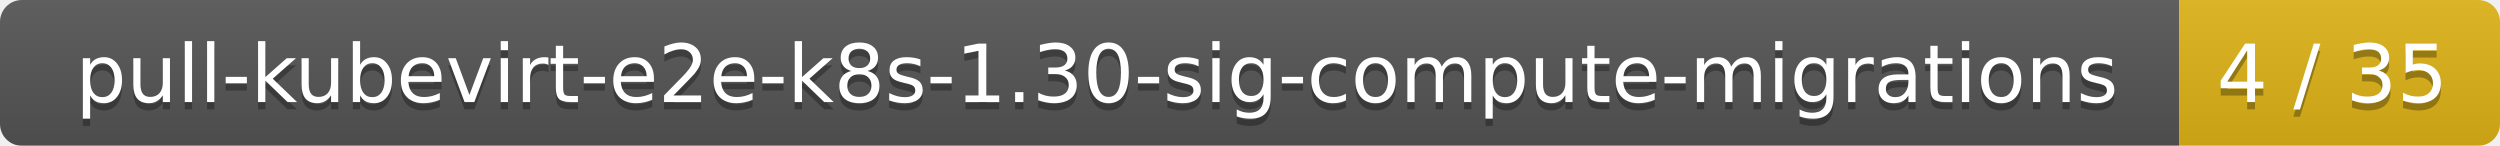
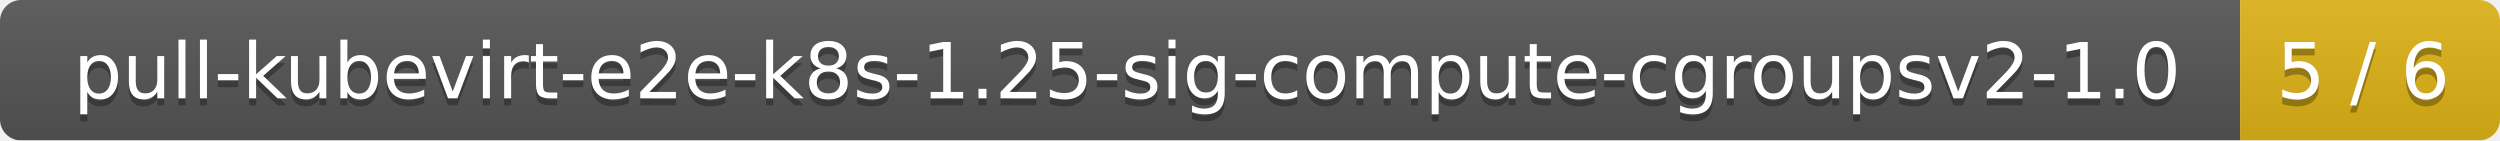
- <svg xmlns="http://www.w3.org/2000/svg" width="343" height="20">
+ <svg xmlns="http://www.w3.org/2000/svg" width="356" height="20">
  <linearGradient id="smooth" x2="0" y2="100%">
    <stop offset="0" stop-color="#bbb" stop-opacity=".1" />
    <stop offset="1" stop-opacity=".1" />
  </linearGradient>
  <mask id="round">
-     <rect width="343" height="20" rx="3" fill="#fff" />
+     <rect width="356" height="20" rx="3" fill="#fff" />
  </mask>
  <g mask="url(#round)">
-     <rect width="299" height="20" fill="#555" />
-     <rect x="299" width="44" height="20" fill="#dfb317" />
-     <rect width="343" height="20" fill="url(#smooth)" />
+     <rect width="319" height="20" fill="#555" />
+     <rect x="319" width="37" height="20" fill="#dfb317" />
+     <rect width="356" height="20" fill="url(#smooth)" />
  </g>
  <g fill="#fff" text-anchor="middle" font-family="DejaVu Sans,Verdana,Geneva,sans-serif" font-size="11">
-     <text x="150.5" y="15" fill="#010101" fill-opacity=".3">pull-kubevirt-e2e-k8s-1.30-sig-compute-migrations</text>
-     <text x="150.5" y="14">pull-kubevirt-e2e-k8s-1.30-sig-compute-migrations</text>
-     <text x="320" y="15" fill="#010101" fill-opacity=".3">4 / 35</text>
-     <text x="320" y="14">4 / 35</text>
+     <text x="160.5" y="15" fill="#010101" fill-opacity=".3">pull-kubevirt-e2e-k8s-1.25-sig-compute-cgroupsv2-1.0</text>
+     <text x="160.5" y="14">pull-kubevirt-e2e-k8s-1.25-sig-compute-cgroupsv2-1.0</text>
+     <text x="336.5" y="15" fill="#010101" fill-opacity=".3">5 / 6</text>
+     <text x="336.5" y="14">5 / 6</text>
  </g>
</svg>
